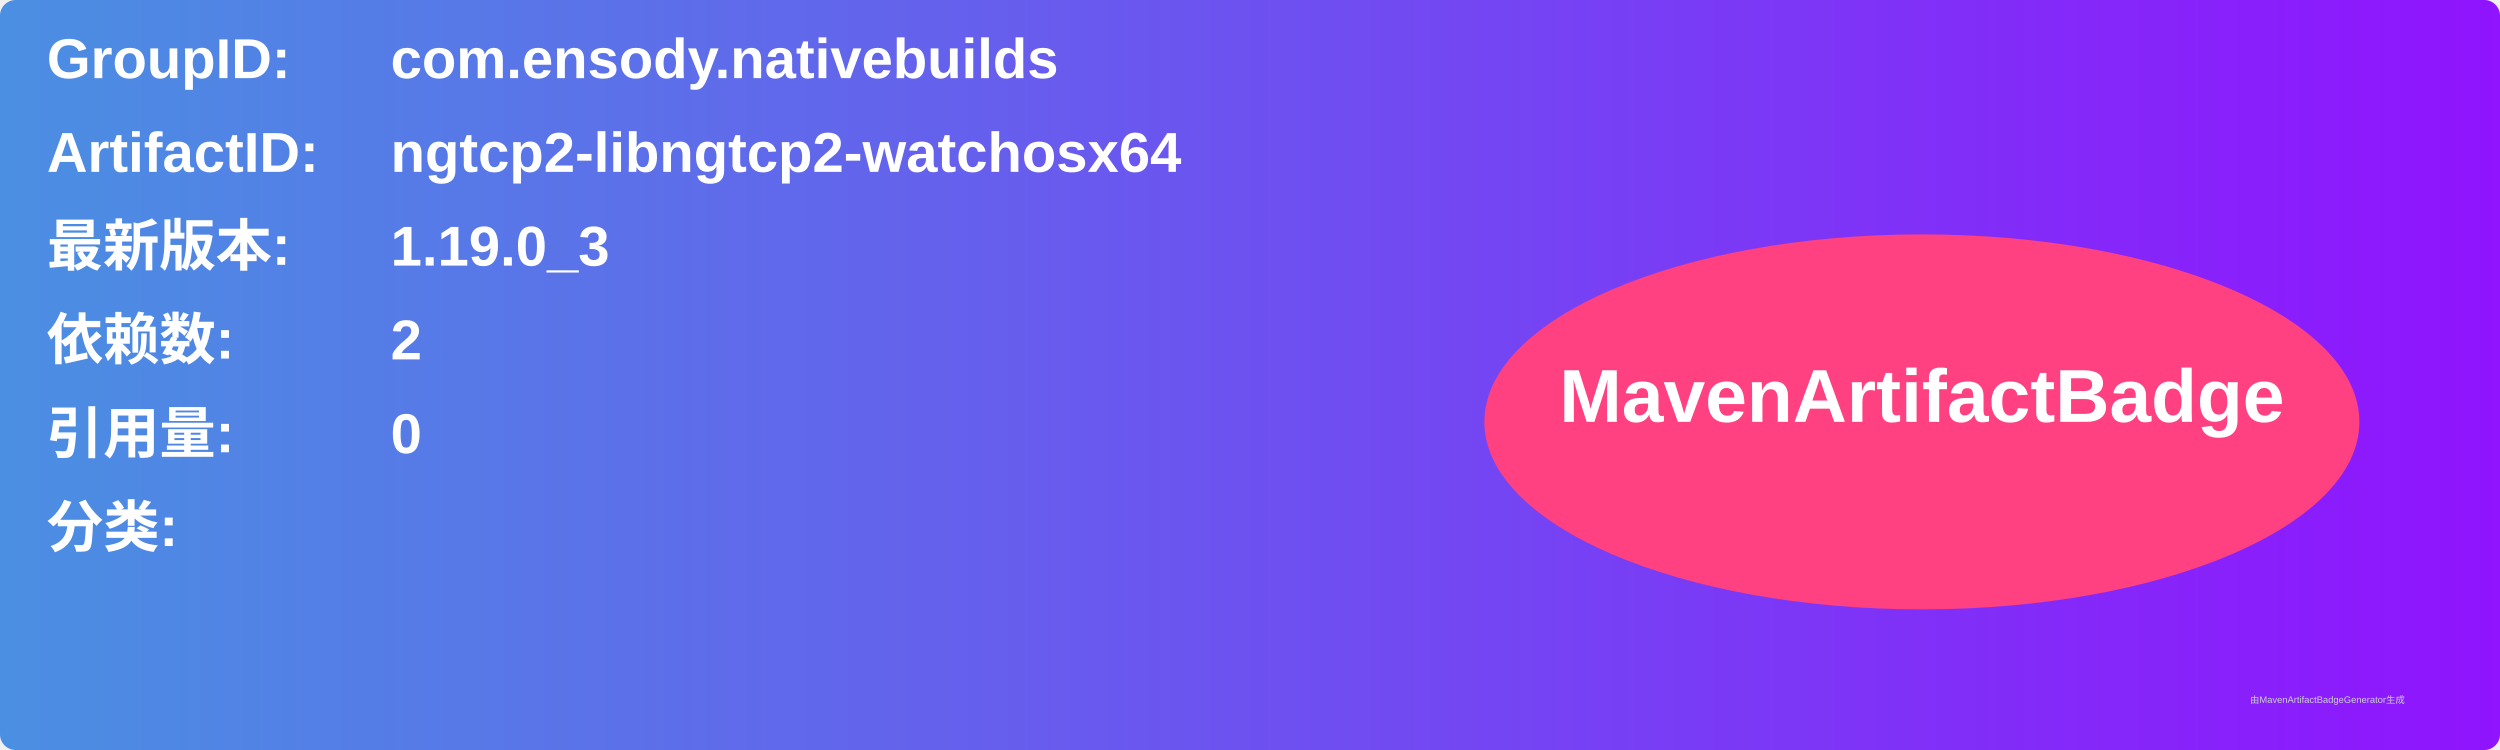
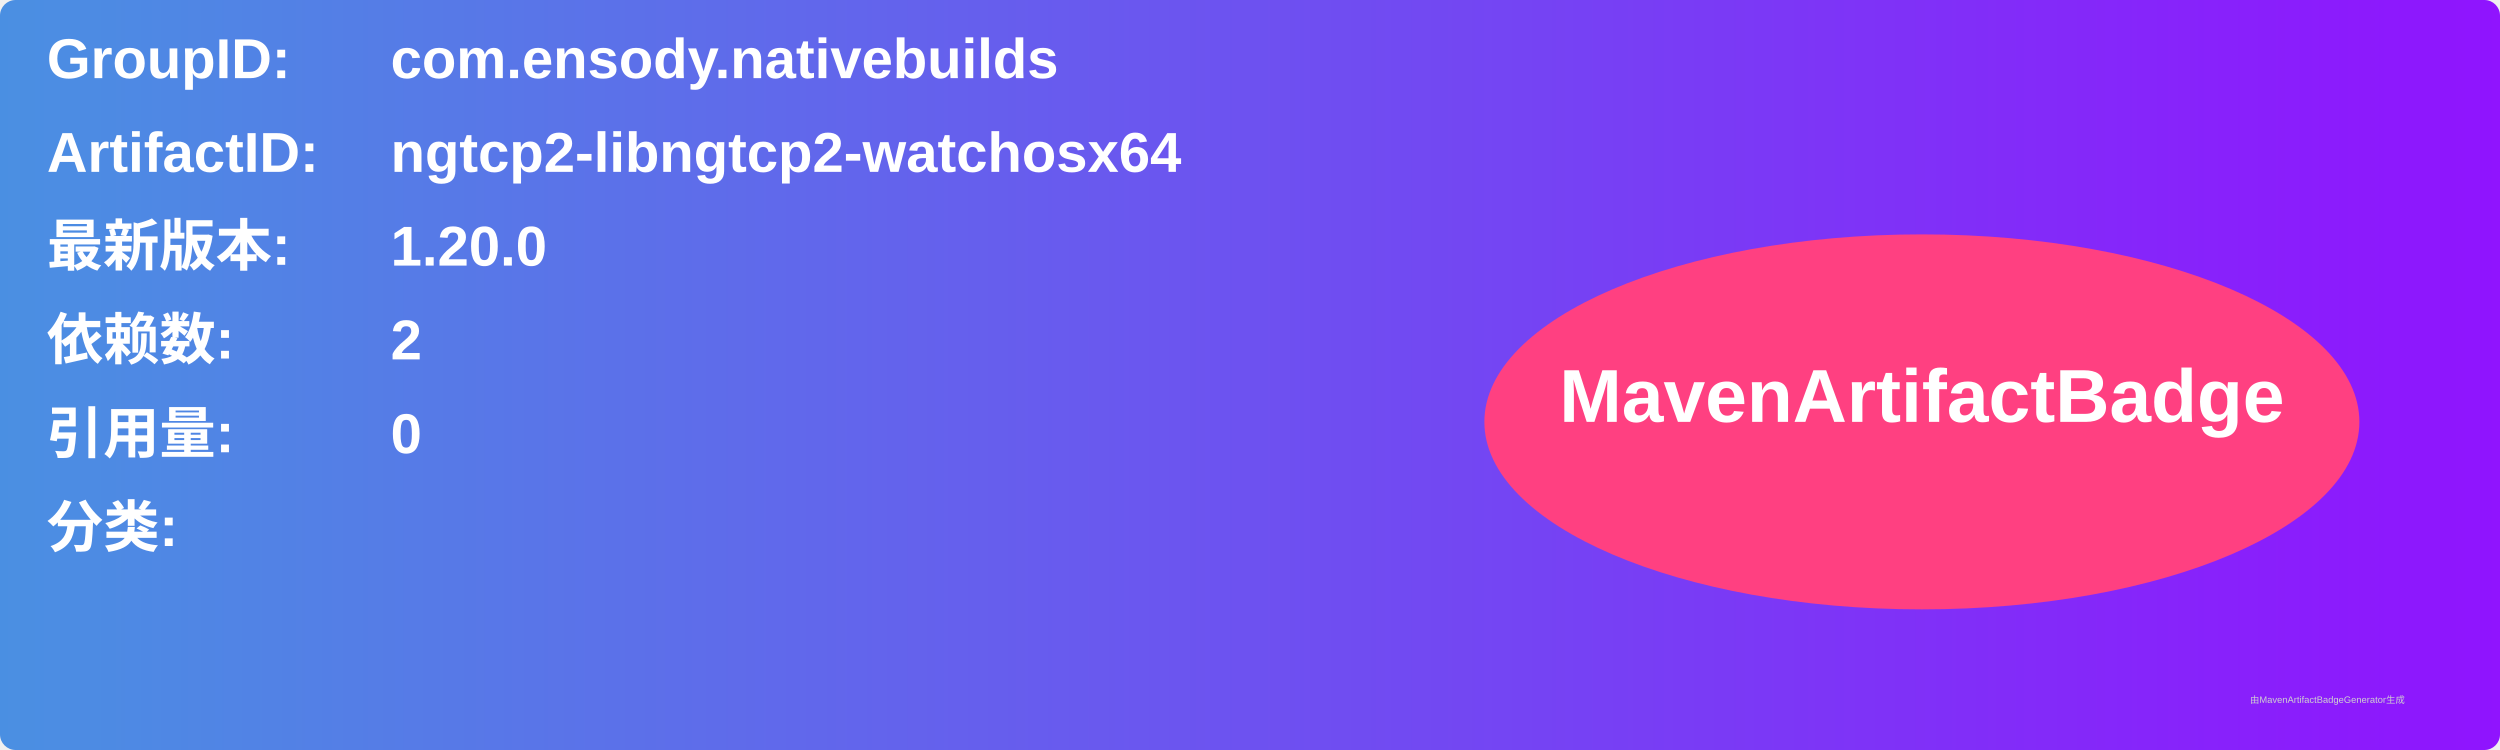
<svg xmlns="http://www.w3.org/2000/svg" width="800" height="240" viewBox="0 0 800 240">
  <linearGradient id="grad" x1="0%" y1="0%" x2="100%" y2="0%">
    <stop offset="0%" stop-color="#4a90e2" />
    <stop offset="100%" stop-color="#9013fe" />
  </linearGradient>
  <rect width="100%" height="100%" rx="5" ry="5" fill="url(#grad)" />
  <g transform="translate(15, 15)">
    <text x="0" y="10" font-family="Arial" font-size="18" fill="white" font-weight="bold" width="260">GroupID:</text>
    <text x="110" y="10" font-family="Arial" font-size="18" fill="white" font-weight="bold" width="460">com.ensody.nativebuilds</text>
    <text x="0" y="40" font-family="Arial" font-size="18" fill="white" font-weight="bold" width="260">ArtifactID:</text>
    <text x="110" y="40" font-family="Arial" font-size="18" fill="white" font-weight="bold" width="460">ngtcp2-libngtcp2-watchosx64</text>
    <text x="0" y="70" font-family="Arial" font-size="18" fill="white" font-weight="bold">最新版本:</text>
    <text x="110" y="70" font-family="Arial" font-size="18" fill="white" font-weight="bold">
-       <tspan font-weight="bold">1.19.0_3</tspan>
+       <tspan font-weight="bold">1.20.0</tspan>
    </text>
    <text x="0" y="100" font-family="Arial" font-size="18" fill="white" font-weight="bold">依赖数: </text>
    <text x="110" y="100" font-family="Arial" font-size="18" fill="white">
      <tspan font-weight="bold">2</tspan>
    </text>
    <text x="0" y="130" font-family="Arial" font-size="18" fill="white" font-weight="bold">引用量: </text>
    <text x="110" y="130" font-family="Arial" font-size="18" fill="white">
      <tspan font-weight="bold">0</tspan>
    </text>
    <text x="0" y="160" font-family="Arial" font-size="18" fill="white" font-weight="bold">分类:</text>
    <text x="10" y="190" font-family="Arial" font-size="10" fill="white">
      <tspan font-weight="bold" />
    </text>
    <ellipse cx="600" cy="120" rx="140" ry="60" fill="#ff4081" />
    <text x="600" y="120" text-anchor="middle" font-family="Arial" font-size="24" fill="white" font-weight="bold">MavenArtifactBadge</text>
  </g>
  <text x="720" y="225" font-family="Arial" font-size="3" fill="#d0d0d0">由MavenArtifactBadgeGenerator生成</text>
</svg>
